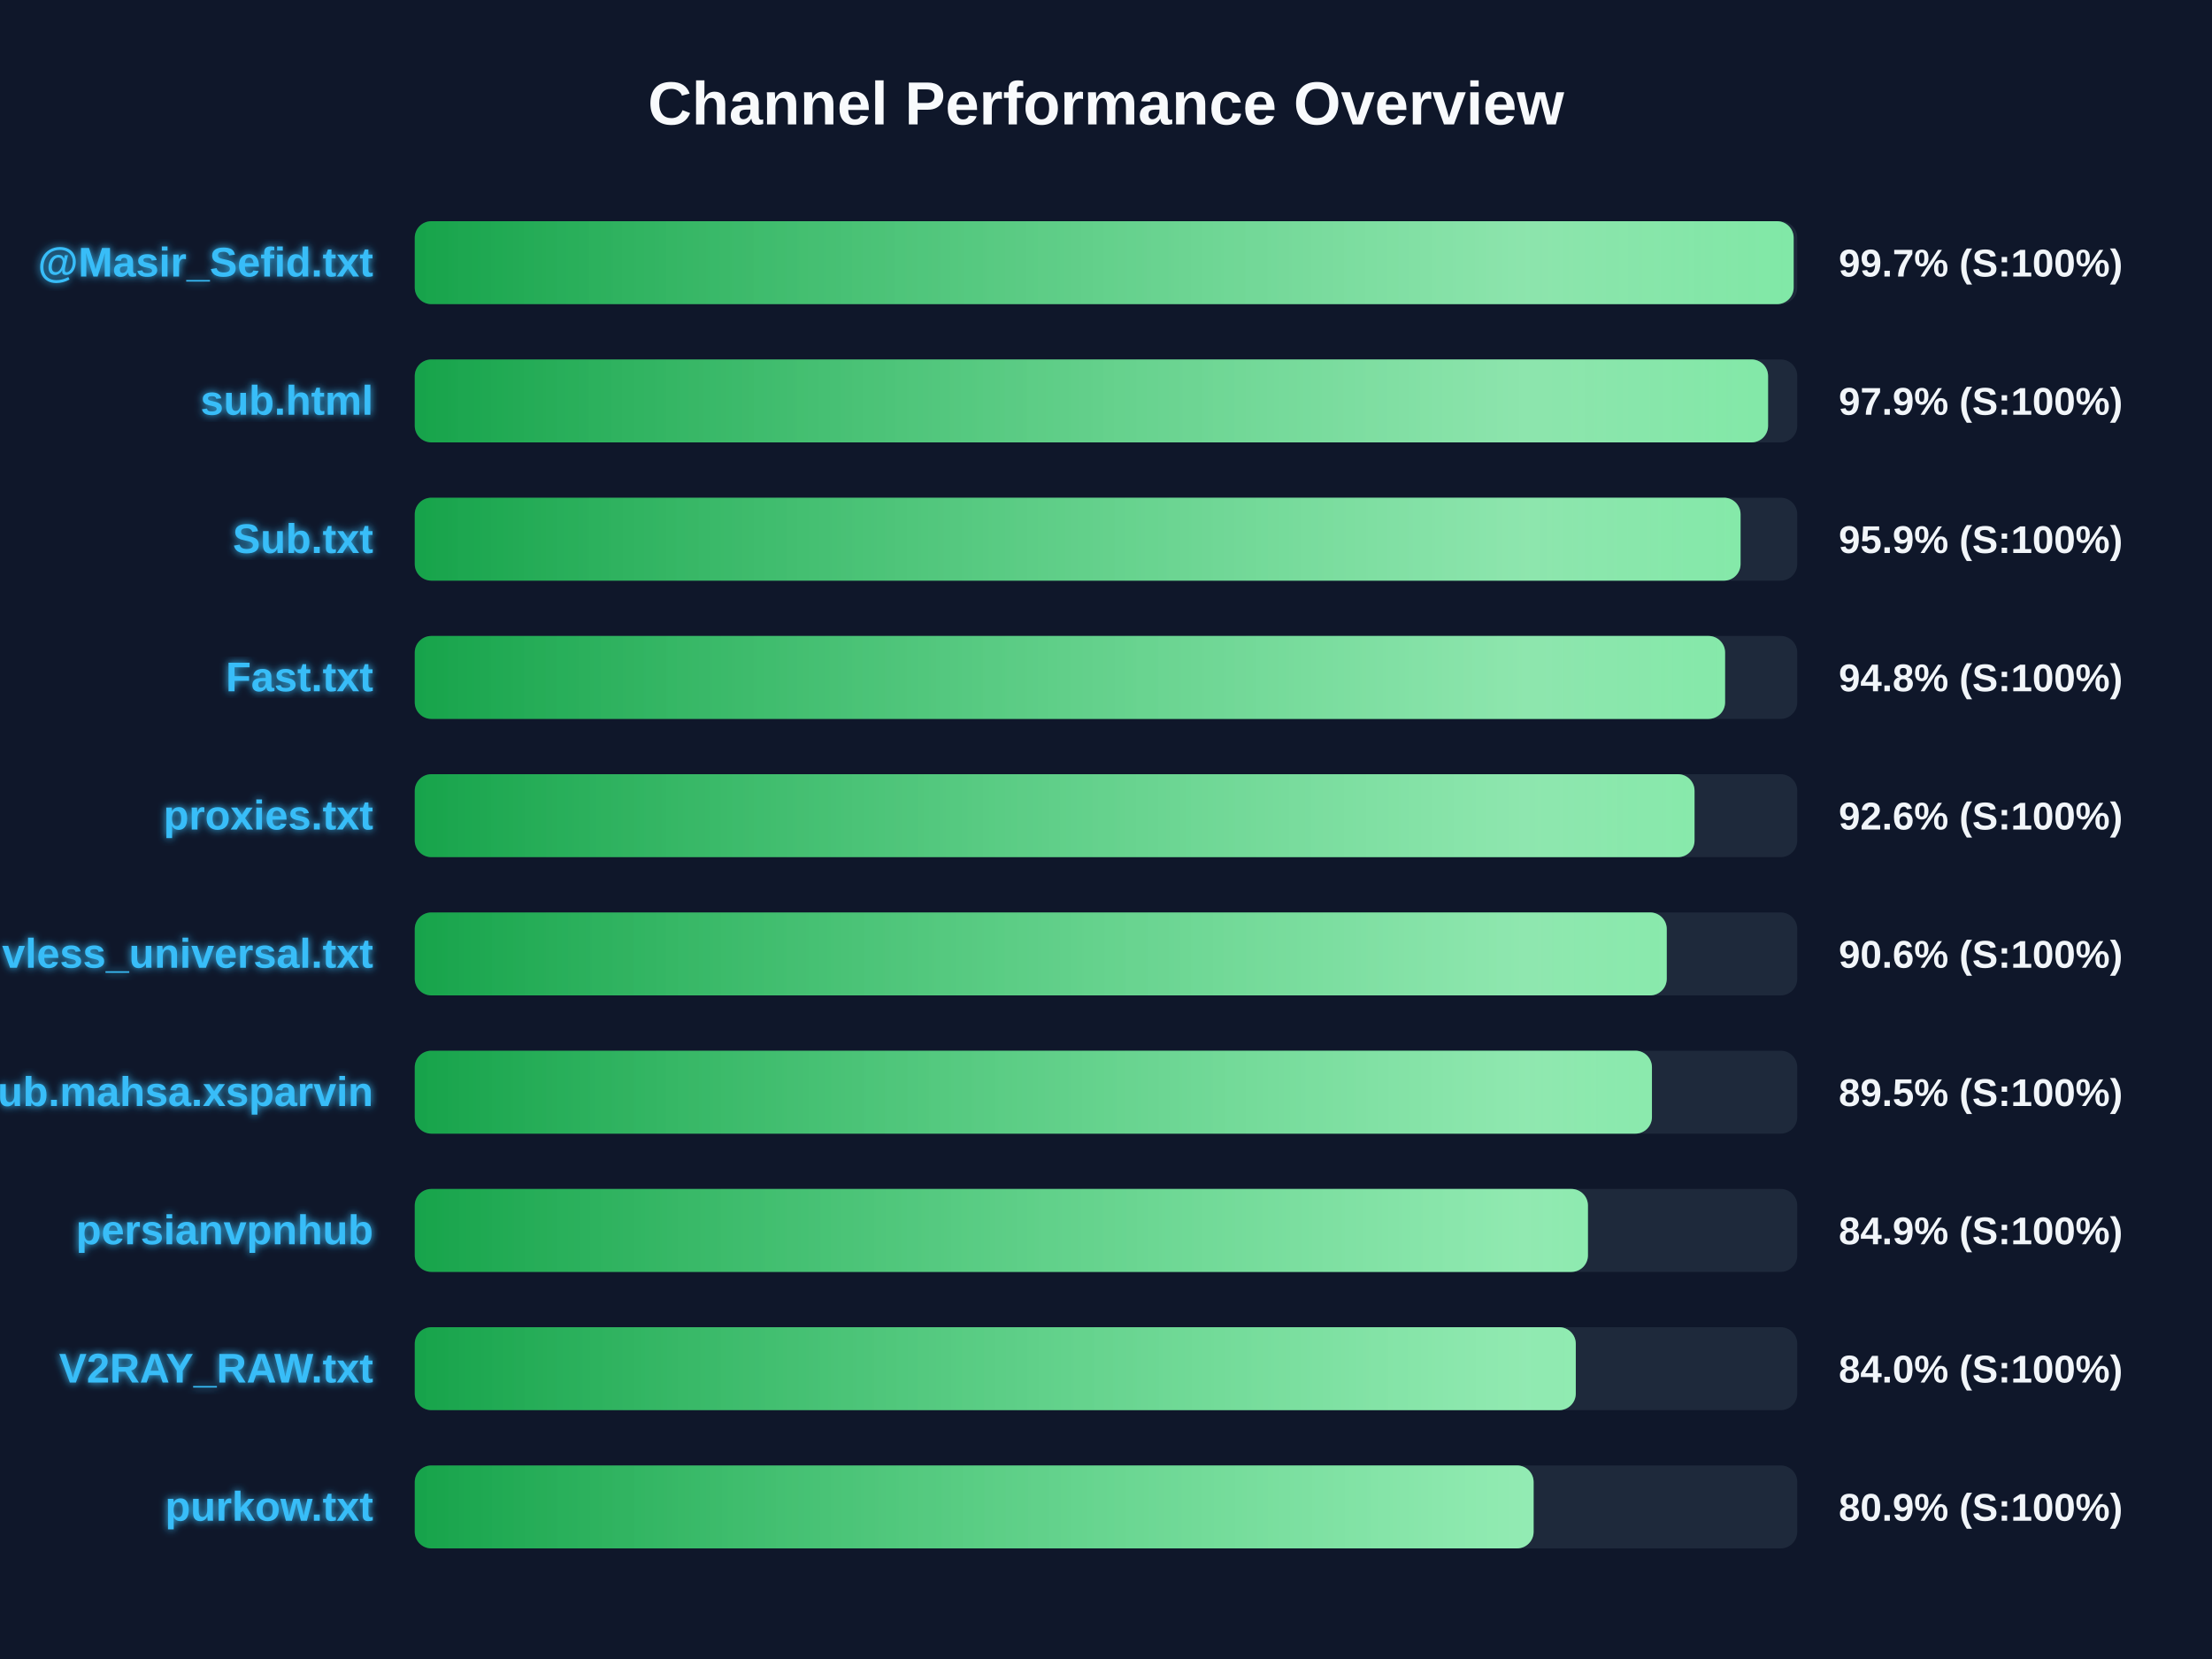
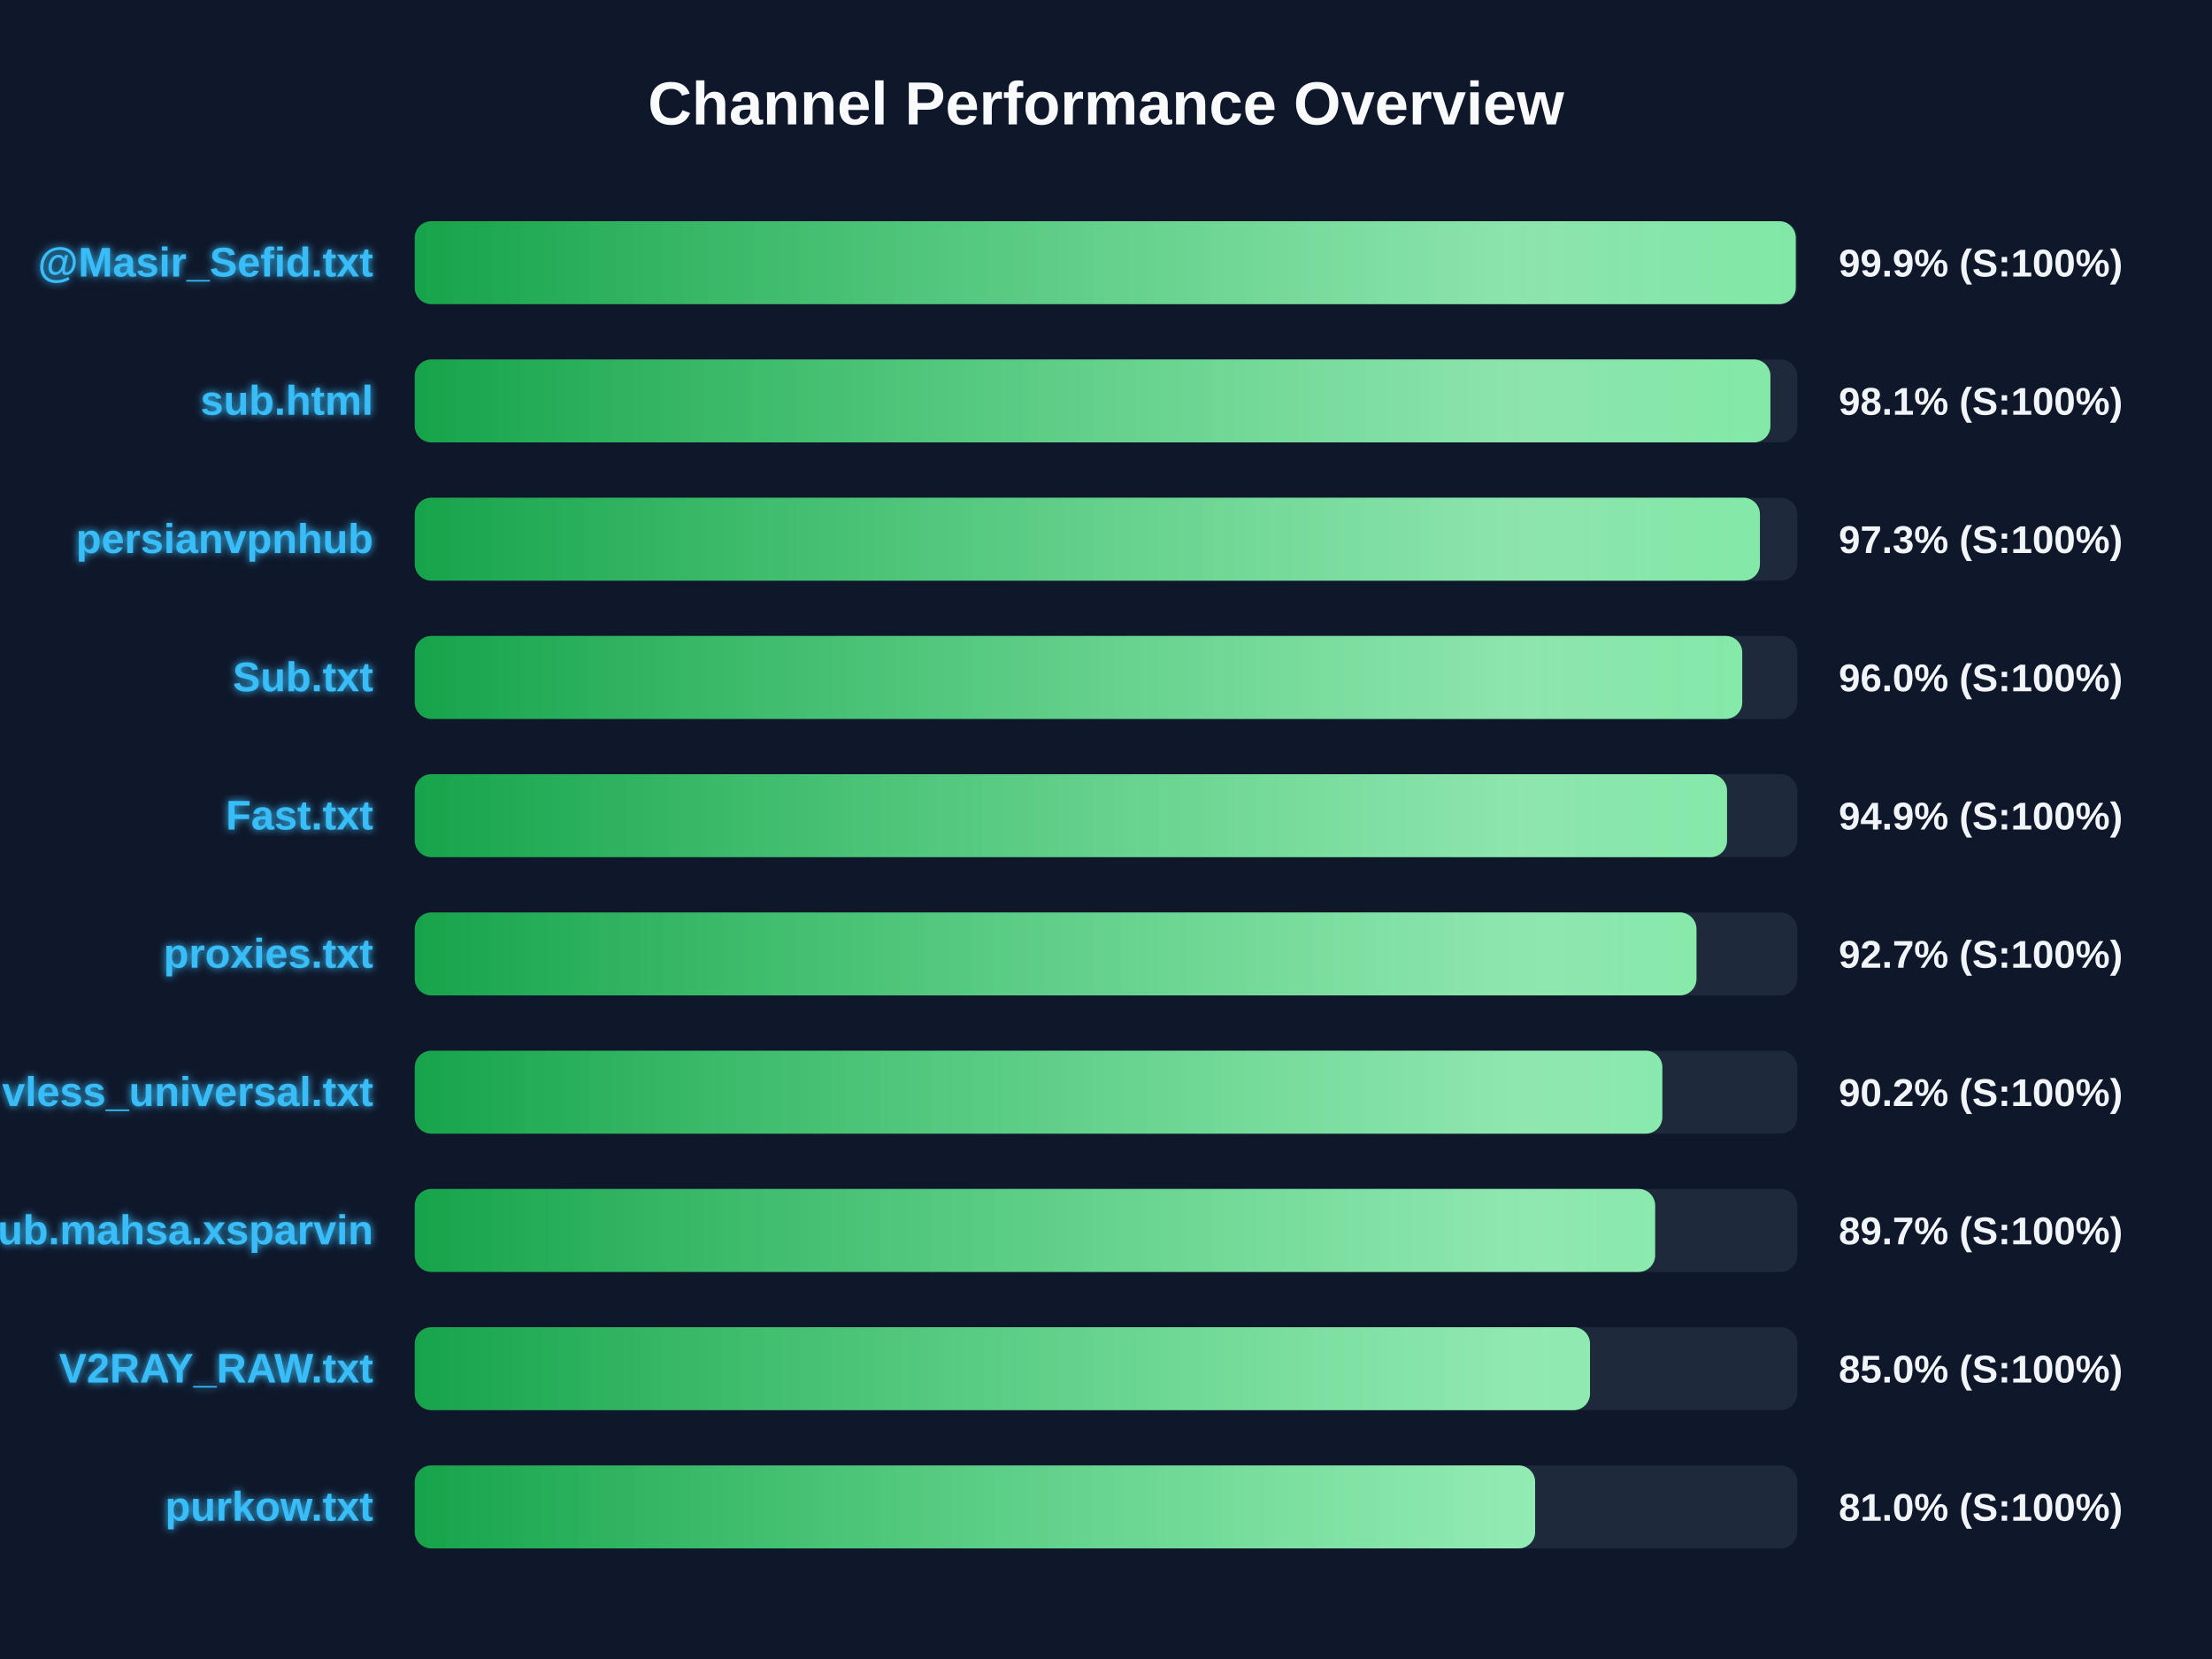
<svg xmlns="http://www.w3.org/2000/svg" width="800" height="600" version="1.1">
  <defs>
    <linearGradient id="grad-green" x1="0%" y1="0%" x2="100%" y2="0%">
      <stop offset="0%" stop-color="#16a34a" />
      <stop offset="100%" stop-color="#4ade80" />
    </linearGradient>
    <linearGradient id="grad-yellow" x1="0%" y1="0%" x2="100%" y2="0%">
      <stop offset="0%" stop-color="#ca8a04" />
      <stop offset="100%" stop-color="#fde047" />
    </linearGradient>
    <linearGradient id="grad-red" x1="0%" y1="0%" x2="100%" y2="0%">
      <stop offset="0%" stop-color="#dc2626" />
      <stop offset="100%" stop-color="#f87171" />
    </linearGradient>
    <linearGradient id="shimmer" x1="0%" y1="0%" x2="100%" y2="0%">
      <stop offset="0%" stop-color="rgba(255,255,255,0)" />
      <stop offset="50%" stop-color="rgba(255,255,255,0.4)" />
      <stop offset="100%" stop-color="rgba(255,255,255,0)" />
    </linearGradient>
    <filter id="glow" x="-20%" y="-20%" width="140%" height="140%">
      <feGaussianBlur stdDeviation="1.5" result="blur" />
      <feComposite in="SourceGraphic" in2="blur" operator="over" />
    </filter>
  </defs>
  <style>
        .bg-rect { fill: #0f172a; }
        .title { font: bold 22px 'Segoe UI', Arial, sans-serif; fill: #f8fafc; }
        .row { font: bold 15px 'Segoe UI', Arial, sans-serif; fill: #38bdf8; filter: url(#glow); }
        .score { font: bold 14px 'Segoe UI', Arial, sans-serif; fill: #f1f5f9; }
        @keyframes shimmer-anim {
            0% { transform: translateX(-100%); }
            100% { transform: translateX(200%); }
        }
        .shimmer-rect {
            animation: shimmer-anim 2.5s infinite linear;
        }
    </style>
  <rect width="100%" height="100%" class="bg-rect" />
  <text x="400" y="45" text-anchor="middle" class="title">Channel Performance Overview</text>
  <rect x="150" y="80" width="500" height="30" fill="#1e293b" rx="6" />
  <clipPath id="clip-0">
-     <rect x="150" y="80" width="498.7" height="30" rx="6" />
+     <rect x="150" y="80" width="499.45" height="30" rx="6" />
  </clipPath>
-   <rect x="150" y="80" width="498.7" height="30" fill="url(#grad-green)" rx="6" />
+   <rect x="150" y="80" width="499.45" height="30" fill="url(#grad-green)" rx="6" />
  <g clip-path="url(#clip-0)">
    <rect x="150" y="80" width="100%" height="30" fill="url(#shimmer)" class="shimmer-rect" />
  </g>
  <text x="135" y="100" text-anchor="end" class="row">@Masir_Sefid.txt</text>
-   <text x="665" y="100" text-anchor="start" class="score">99.7% (S:100%)</text>
+   <text x="665" y="100" text-anchor="start" class="score">99.9% (S:100%)</text>
  <rect x="150" y="130" width="500" height="30" fill="#1e293b" rx="6" />
  <clipPath id="clip-1">
-     <rect x="150" y="130" width="489.45" height="30" rx="6" />
+     <rect x="150" y="130" width="490.3" height="30" rx="6" />
  </clipPath>
-   <rect x="150" y="130" width="489.45" height="30" fill="url(#grad-green)" rx="6" />
+   <rect x="150" y="130" width="490.3" height="30" fill="url(#grad-green)" rx="6" />
  <g clip-path="url(#clip-1)">
    <rect x="150" y="130" width="100%" height="30" fill="url(#shimmer)" class="shimmer-rect" />
  </g>
  <text x="135" y="150" text-anchor="end" class="row">sub.html</text>
-   <text x="665" y="150" text-anchor="start" class="score">97.9% (S:100%)</text>
+   <text x="665" y="150" text-anchor="start" class="score">98.1% (S:100%)</text>
  <rect x="150" y="180" width="500" height="30" fill="#1e293b" rx="6" />
  <clipPath id="clip-2">
-     <rect x="150" y="180" width="479.5" height="30" rx="6" />
+     <rect x="150" y="180" width="486.5" height="30" rx="6" />
  </clipPath>
-   <rect x="150" y="180" width="479.5" height="30" fill="url(#grad-green)" rx="6" />
+   <rect x="150" y="180" width="486.5" height="30" fill="url(#grad-green)" rx="6" />
  <g clip-path="url(#clip-2)">
    <rect x="150" y="180" width="100%" height="30" fill="url(#shimmer)" class="shimmer-rect" />
  </g>
-   <text x="135" y="200" text-anchor="end" class="row">Sub.txt</text>
-   <text x="665" y="200" text-anchor="start" class="score">95.9% (S:100%)</text>
+   <text x="135" y="200" text-anchor="end" class="row">persianvpnhub</text>
+   <text x="665" y="200" text-anchor="start" class="score">97.3% (S:100%)</text>
  <rect x="150" y="230" width="500" height="30" fill="#1e293b" rx="6" />
  <clipPath id="clip-3">
-     <rect x="150" y="230" width="473.9" height="30" rx="6" />
+     <rect x="150" y="230" width="480.1" height="30" rx="6" />
  </clipPath>
-   <rect x="150" y="230" width="473.9" height="30" fill="url(#grad-green)" rx="6" />
+   <rect x="150" y="230" width="480.1" height="30" fill="url(#grad-green)" rx="6" />
  <g clip-path="url(#clip-3)">
    <rect x="150" y="230" width="100%" height="30" fill="url(#shimmer)" class="shimmer-rect" />
  </g>
-   <text x="135" y="250" text-anchor="end" class="row">Fast.txt</text>
-   <text x="665" y="250" text-anchor="start" class="score">94.8% (S:100%)</text>
+   <text x="135" y="250" text-anchor="end" class="row">Sub.txt</text>
+   <text x="665" y="250" text-anchor="start" class="score">96.0% (S:100%)</text>
  <rect x="150" y="280" width="500" height="30" fill="#1e293b" rx="6" />
  <clipPath id="clip-4">
-     <rect x="150" y="280" width="462.85" height="30" rx="6" />
+     <rect x="150" y="280" width="474.6" height="30" rx="6" />
  </clipPath>
-   <rect x="150" y="280" width="462.85" height="30" fill="url(#grad-green)" rx="6" />
+   <rect x="150" y="280" width="474.6" height="30" fill="url(#grad-green)" rx="6" />
  <g clip-path="url(#clip-4)">
    <rect x="150" y="280" width="100%" height="30" fill="url(#shimmer)" class="shimmer-rect" />
  </g>
-   <text x="135" y="300" text-anchor="end" class="row">proxies.txt</text>
-   <text x="665" y="300" text-anchor="start" class="score">92.6% (S:100%)</text>
+   <text x="135" y="300" text-anchor="end" class="row">Fast.txt</text>
+   <text x="665" y="300" text-anchor="start" class="score">94.9% (S:100%)</text>
  <rect x="150" y="330" width="500" height="30" fill="#1e293b" rx="6" />
  <clipPath id="clip-5">
-     <rect x="150" y="330" width="452.8" height="30" rx="6" />
+     <rect x="150" y="330" width="463.55" height="30" rx="6" />
  </clipPath>
-   <rect x="150" y="330" width="452.8" height="30" fill="url(#grad-green)" rx="6" />
+   <rect x="150" y="330" width="463.55" height="30" fill="url(#grad-green)" rx="6" />
  <g clip-path="url(#clip-5)">
    <rect x="150" y="330" width="100%" height="30" fill="url(#shimmer)" class="shimmer-rect" />
  </g>
-   <text x="135" y="350" text-anchor="end" class="row">vless_universal.txt</text>
-   <text x="665" y="350" text-anchor="start" class="score">90.6% (S:100%)</text>
+   <text x="135" y="350" text-anchor="end" class="row">proxies.txt</text>
+   <text x="665" y="350" text-anchor="start" class="score">92.7% (S:100%)</text>
  <rect x="150" y="380" width="500" height="30" fill="#1e293b" rx="6" />
  <clipPath id="clip-6">
-     <rect x="150" y="380" width="447.45" height="30" rx="6" />
+     <rect x="150" y="380" width="451.2" height="30" rx="6" />
  </clipPath>
-   <rect x="150" y="380" width="447.45" height="30" fill="url(#grad-green)" rx="6" />
+   <rect x="150" y="380" width="451.2" height="30" fill="url(#grad-green)" rx="6" />
  <g clip-path="url(#clip-6)">
    <rect x="150" y="380" width="100%" height="30" fill="url(#shimmer)" class="shimmer-rect" />
  </g>
-   <text x="135" y="400" text-anchor="end" class="row">Sub.mahsa.xsparvin</text>
-   <text x="665" y="400" text-anchor="start" class="score">89.5% (S:100%)</text>
+   <text x="135" y="400" text-anchor="end" class="row">vless_universal.txt</text>
+   <text x="665" y="400" text-anchor="start" class="score">90.2% (S:100%)</text>
  <rect x="150" y="430" width="500" height="30" fill="#1e293b" rx="6" />
  <clipPath id="clip-7">
-     <rect x="150" y="430" width="424.3" height="30" rx="6" />
+     <rect x="150" y="430" width="448.6" height="30" rx="6" />
  </clipPath>
-   <rect x="150" y="430" width="424.3" height="30" fill="url(#grad-green)" rx="6" />
+   <rect x="150" y="430" width="448.6" height="30" fill="url(#grad-green)" rx="6" />
  <g clip-path="url(#clip-7)">
    <rect x="150" y="430" width="100%" height="30" fill="url(#shimmer)" class="shimmer-rect" />
  </g>
-   <text x="135" y="450" text-anchor="end" class="row">persianvpnhub</text>
-   <text x="665" y="450" text-anchor="start" class="score">84.9% (S:100%)</text>
+   <text x="135" y="450" text-anchor="end" class="row">Sub.mahsa.xsparvin</text>
+   <text x="665" y="450" text-anchor="start" class="score">89.7% (S:100%)</text>
  <rect x="150" y="480" width="500" height="30" fill="#1e293b" rx="6" />
  <clipPath id="clip-8">
-     <rect x="150" y="480" width="419.9" height="30" rx="6" />
+     <rect x="150" y="480" width="425.05" height="30" rx="6" />
  </clipPath>
-   <rect x="150" y="480" width="419.9" height="30" fill="url(#grad-green)" rx="6" />
+   <rect x="150" y="480" width="425.05" height="30" fill="url(#grad-green)" rx="6" />
  <g clip-path="url(#clip-8)">
    <rect x="150" y="480" width="100%" height="30" fill="url(#shimmer)" class="shimmer-rect" />
  </g>
  <text x="135" y="500" text-anchor="end" class="row">V2RAY_RAW.txt</text>
-   <text x="665" y="500" text-anchor="start" class="score">84.0% (S:100%)</text>
+   <text x="665" y="500" text-anchor="start" class="score">85.0% (S:100%)</text>
  <rect x="150" y="530" width="500" height="30" fill="#1e293b" rx="6" />
  <clipPath id="clip-9">
-     <rect x="150" y="530" width="404.65" height="30" rx="6" />
+     <rect x="150" y="530" width="405.2" height="30" rx="6" />
  </clipPath>
-   <rect x="150" y="530" width="404.65" height="30" fill="url(#grad-green)" rx="6" />
+   <rect x="150" y="530" width="405.2" height="30" fill="url(#grad-green)" rx="6" />
  <g clip-path="url(#clip-9)">
    <rect x="150" y="530" width="100%" height="30" fill="url(#shimmer)" class="shimmer-rect" />
  </g>
  <text x="135" y="550" text-anchor="end" class="row">purkow.txt</text>
-   <text x="665" y="550" text-anchor="start" class="score">80.9% (S:100%)</text>
+   <text x="665" y="550" text-anchor="start" class="score">81.0% (S:100%)</text>
</svg>
